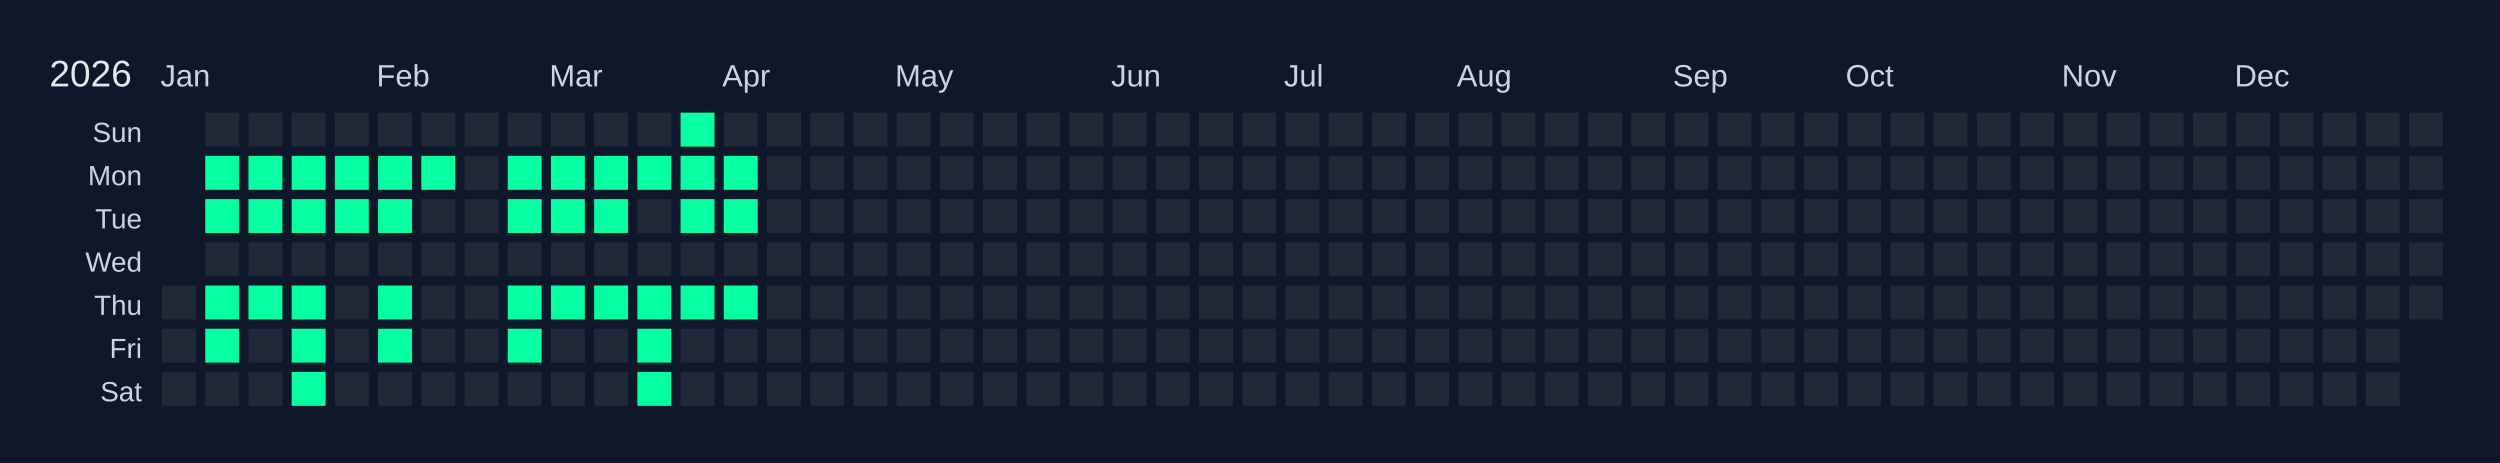
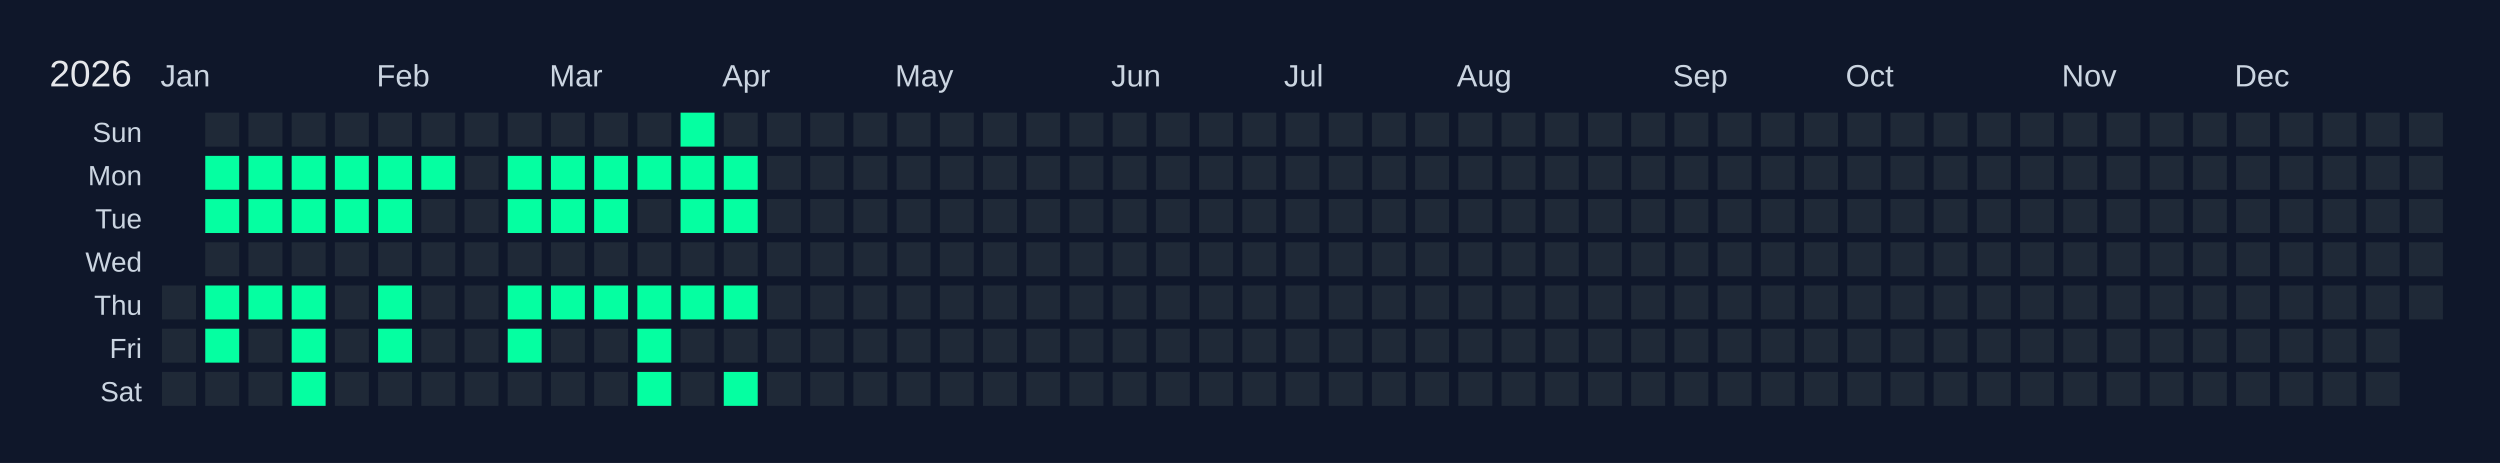
<svg xmlns="http://www.w3.org/2000/svg" width="810" height="150" viewBox="0 0 810 150">
  <rect width="810" height="150" fill="#0f172a" />
  <text x="16" y="28" font-size="12" fill="#e5e7eb" font-family="Arial, sans-serif">2026</text>
  <text x="52" y="28" font-size="10" fill="#cbd5e1" font-family="Arial, sans-serif">Jan</text>
  <text x="122" y="28" font-size="10" fill="#cbd5e1" font-family="Arial, sans-serif">Feb</text>
  <text x="178" y="28" font-size="10" fill="#cbd5e1" font-family="Arial, sans-serif">Mar</text>
  <text x="234" y="28" font-size="10" fill="#cbd5e1" font-family="Arial, sans-serif">Apr</text>
  <text x="290" y="28" font-size="10" fill="#cbd5e1" font-family="Arial, sans-serif">May</text>
  <text x="360" y="28" font-size="10" fill="#cbd5e1" font-family="Arial, sans-serif">Jun</text>
  <text x="416" y="28" font-size="10" fill="#cbd5e1" font-family="Arial, sans-serif">Jul</text>
  <text x="472" y="28" font-size="10" fill="#cbd5e1" font-family="Arial, sans-serif">Aug</text>
  <text x="542" y="28" font-size="10" fill="#cbd5e1" font-family="Arial, sans-serif">Sep</text>
  <text x="598" y="28" font-size="10" fill="#cbd5e1" font-family="Arial, sans-serif">Oct</text>
  <text x="668" y="28" font-size="10" fill="#cbd5e1" font-family="Arial, sans-serif">Nov</text>
  <text x="724" y="28" font-size="10" fill="#cbd5e1" font-family="Arial, sans-serif">Dec</text>
  <text x="46" y="46" font-size="9" fill="#cbd5e1" font-family="Arial, sans-serif" text-anchor="end">Sun</text>
  <text x="46" y="60" font-size="9" fill="#cbd5e1" font-family="Arial, sans-serif" text-anchor="end">Mon</text>
  <text x="46" y="74" font-size="9" fill="#cbd5e1" font-family="Arial, sans-serif" text-anchor="end">Tue</text>
  <text x="46" y="88" font-size="9" fill="#cbd5e1" font-family="Arial, sans-serif" text-anchor="end">Wed</text>
  <text x="46" y="102" font-size="9" fill="#cbd5e1" font-family="Arial, sans-serif" text-anchor="end">Thu</text>
  <text x="46" y="116" font-size="9" fill="#cbd5e1" font-family="Arial, sans-serif" text-anchor="end">Fri</text>
  <text x="46" y="130" font-size="9" fill="#cbd5e1" font-family="Arial, sans-serif" text-anchor="end">Sat</text>
  <g transform="translate(52,36)">
    <rect x="0" y="0" width="12" height="12" fill="#0f172a" stroke="#0f172a" stroke-width="1" />
    <rect x="0" y="14" width="12" height="12" fill="#0f172a" stroke="#0f172a" stroke-width="1" />
    <rect x="0" y="28" width="12" height="12" fill="#0f172a" stroke="#0f172a" stroke-width="1" />
    <rect x="0" y="42" width="12" height="12" fill="#0f172a" stroke="#0f172a" stroke-width="1" />
    <rect x="0" y="56" width="12" height="12" fill="#1f2937" stroke="#0f172a" stroke-width="1" data-date="2026-01-01" />
    <rect x="0" y="70" width="12" height="12" fill="#1f2937" stroke="#0f172a" stroke-width="1" data-date="2026-01-02" />
    <rect x="0" y="84" width="12" height="12" fill="#1f2937" stroke="#0f172a" stroke-width="1" data-date="2026-01-03" />
    <rect x="14" y="0" width="12" height="12" fill="#1f2937" stroke="#0f172a" stroke-width="1" data-date="2026-01-04" />
    <rect x="14" y="14" width="12" height="12" fill="#05ffa1" stroke="#0f172a" stroke-width="1" data-date="2026-01-05" />
    <rect x="14" y="28" width="12" height="12" fill="#05ffa1" stroke="#0f172a" stroke-width="1" data-date="2026-01-06" />
    <rect x="14" y="42" width="12" height="12" fill="#1f2937" stroke="#0f172a" stroke-width="1" data-date="2026-01-07" />
    <rect x="14" y="56" width="12" height="12" fill="#05ffa1" stroke="#0f172a" stroke-width="1" data-date="2026-01-08" />
    <rect x="14" y="70" width="12" height="12" fill="#05ffa1" stroke="#0f172a" stroke-width="1" data-date="2026-01-09" />
    <rect x="14" y="84" width="12" height="12" fill="#1f2937" stroke="#0f172a" stroke-width="1" data-date="2026-01-10" />
    <rect x="28" y="0" width="12" height="12" fill="#1f2937" stroke="#0f172a" stroke-width="1" data-date="2026-01-11" />
    <rect x="28" y="14" width="12" height="12" fill="#05ffa1" stroke="#0f172a" stroke-width="1" data-date="2026-01-12" />
    <rect x="28" y="28" width="12" height="12" fill="#05ffa1" stroke="#0f172a" stroke-width="1" data-date="2026-01-13" />
    <rect x="28" y="42" width="12" height="12" fill="#1f2937" stroke="#0f172a" stroke-width="1" data-date="2026-01-14" />
    <rect x="28" y="56" width="12" height="12" fill="#05ffa1" stroke="#0f172a" stroke-width="1" data-date="2026-01-15" />
    <rect x="28" y="70" width="12" height="12" fill="#1f2937" stroke="#0f172a" stroke-width="1" data-date="2026-01-16" />
    <rect x="28" y="84" width="12" height="12" fill="#1f2937" stroke="#0f172a" stroke-width="1" data-date="2026-01-17" />
    <rect x="42" y="0" width="12" height="12" fill="#1f2937" stroke="#0f172a" stroke-width="1" data-date="2026-01-18" />
    <rect x="42" y="14" width="12" height="12" fill="#05ffa1" stroke="#0f172a" stroke-width="1" data-date="2026-01-19" />
    <rect x="42" y="28" width="12" height="12" fill="#05ffa1" stroke="#0f172a" stroke-width="1" data-date="2026-01-20" />
    <rect x="42" y="42" width="12" height="12" fill="#1f2937" stroke="#0f172a" stroke-width="1" data-date="2026-01-21" />
    <rect x="42" y="56" width="12" height="12" fill="#05ffa1" stroke="#0f172a" stroke-width="1" data-date="2026-01-22" />
    <rect x="42" y="70" width="12" height="12" fill="#05ffa1" stroke="#0f172a" stroke-width="1" data-date="2026-01-23" />
    <rect x="42" y="84" width="12" height="12" fill="#05ffa1" stroke="#0f172a" stroke-width="1" data-date="2026-01-24" />
    <rect x="56" y="0" width="12" height="12" fill="#1f2937" stroke="#0f172a" stroke-width="1" data-date="2026-01-25" />
    <rect x="56" y="14" width="12" height="12" fill="#05ffa1" stroke="#0f172a" stroke-width="1" data-date="2026-01-26" />
    <rect x="56" y="28" width="12" height="12" fill="#05ffa1" stroke="#0f172a" stroke-width="1" data-date="2026-01-27" />
    <rect x="56" y="42" width="12" height="12" fill="#1f2937" stroke="#0f172a" stroke-width="1" data-date="2026-01-28" />
    <rect x="56" y="56" width="12" height="12" fill="#1f2937" stroke="#0f172a" stroke-width="1" data-date="2026-01-29" />
    <rect x="56" y="70" width="12" height="12" fill="#1f2937" stroke="#0f172a" stroke-width="1" data-date="2026-01-30" />
    <rect x="56" y="84" width="12" height="12" fill="#1f2937" stroke="#0f172a" stroke-width="1" data-date="2026-01-31" />
    <rect x="70" y="0" width="12" height="12" fill="#1f2937" stroke="#0f172a" stroke-width="1" data-date="2026-02-01" />
    <rect x="70" y="14" width="12" height="12" fill="#05ffa1" stroke="#0f172a" stroke-width="1" data-date="2026-02-02" />
    <rect x="70" y="28" width="12" height="12" fill="#05ffa1" stroke="#0f172a" stroke-width="1" data-date="2026-02-03" />
    <rect x="70" y="42" width="12" height="12" fill="#1f2937" stroke="#0f172a" stroke-width="1" data-date="2026-02-04" />
    <rect x="70" y="56" width="12" height="12" fill="#05ffa1" stroke="#0f172a" stroke-width="1" data-date="2026-02-05" />
    <rect x="70" y="70" width="12" height="12" fill="#05ffa1" stroke="#0f172a" stroke-width="1" data-date="2026-02-06" />
    <rect x="70" y="84" width="12" height="12" fill="#1f2937" stroke="#0f172a" stroke-width="1" data-date="2026-02-07" />
    <rect x="84" y="0" width="12" height="12" fill="#1f2937" stroke="#0f172a" stroke-width="1" data-date="2026-02-08" />
    <rect x="84" y="14" width="12" height="12" fill="#05ffa1" stroke="#0f172a" stroke-width="1" data-date="2026-02-09" />
    <rect x="84" y="28" width="12" height="12" fill="#1f2937" stroke="#0f172a" stroke-width="1" data-date="2026-02-10" />
    <rect x="84" y="42" width="12" height="12" fill="#1f2937" stroke="#0f172a" stroke-width="1" data-date="2026-02-11" />
    <rect x="84" y="56" width="12" height="12" fill="#1f2937" stroke="#0f172a" stroke-width="1" data-date="2026-02-12" />
    <rect x="84" y="70" width="12" height="12" fill="#1f2937" stroke="#0f172a" stroke-width="1" data-date="2026-02-13" />
    <rect x="84" y="84" width="12" height="12" fill="#1f2937" stroke="#0f172a" stroke-width="1" data-date="2026-02-14" />
    <rect x="98" y="0" width="12" height="12" fill="#1f2937" stroke="#0f172a" stroke-width="1" data-date="2026-02-15" />
    <rect x="98" y="14" width="12" height="12" fill="#1f2937" stroke="#0f172a" stroke-width="1" data-date="2026-02-16" />
    <rect x="98" y="28" width="12" height="12" fill="#1f2937" stroke="#0f172a" stroke-width="1" data-date="2026-02-17" />
    <rect x="98" y="42" width="12" height="12" fill="#1f2937" stroke="#0f172a" stroke-width="1" data-date="2026-02-18" />
    <rect x="98" y="56" width="12" height="12" fill="#1f2937" stroke="#0f172a" stroke-width="1" data-date="2026-02-19" />
    <rect x="98" y="70" width="12" height="12" fill="#1f2937" stroke="#0f172a" stroke-width="1" data-date="2026-02-20" />
    <rect x="98" y="84" width="12" height="12" fill="#1f2937" stroke="#0f172a" stroke-width="1" data-date="2026-02-21" />
    <rect x="112" y="0" width="12" height="12" fill="#1f2937" stroke="#0f172a" stroke-width="1" data-date="2026-02-22" />
    <rect x="112" y="14" width="12" height="12" fill="#05ffa1" stroke="#0f172a" stroke-width="1" data-date="2026-02-23" />
    <rect x="112" y="28" width="12" height="12" fill="#05ffa1" stroke="#0f172a" stroke-width="1" data-date="2026-02-24" />
    <rect x="112" y="42" width="12" height="12" fill="#1f2937" stroke="#0f172a" stroke-width="1" data-date="2026-02-25" />
    <rect x="112" y="56" width="12" height="12" fill="#05ffa1" stroke="#0f172a" stroke-width="1" data-date="2026-02-26" />
    <rect x="112" y="70" width="12" height="12" fill="#05ffa1" stroke="#0f172a" stroke-width="1" data-date="2026-02-27" />
    <rect x="112" y="84" width="12" height="12" fill="#1f2937" stroke="#0f172a" stroke-width="1" data-date="2026-02-28" />
    <rect x="126" y="0" width="12" height="12" fill="#1f2937" stroke="#0f172a" stroke-width="1" data-date="2026-03-01" />
    <rect x="126" y="14" width="12" height="12" fill="#05ffa1" stroke="#0f172a" stroke-width="1" data-date="2026-03-02" />
    <rect x="126" y="28" width="12" height="12" fill="#05ffa1" stroke="#0f172a" stroke-width="1" data-date="2026-03-03" />
    <rect x="126" y="42" width="12" height="12" fill="#1f2937" stroke="#0f172a" stroke-width="1" data-date="2026-03-04" />
    <rect x="126" y="56" width="12" height="12" fill="#05ffa1" stroke="#0f172a" stroke-width="1" data-date="2026-03-05" />
    <rect x="126" y="70" width="12" height="12" fill="#1f2937" stroke="#0f172a" stroke-width="1" data-date="2026-03-06" />
    <rect x="126" y="84" width="12" height="12" fill="#1f2937" stroke="#0f172a" stroke-width="1" data-date="2026-03-07" />
    <rect x="140" y="0" width="12" height="12" fill="#1f2937" stroke="#0f172a" stroke-width="1" data-date="2026-03-08" />
    <rect x="140" y="14" width="12" height="12" fill="#05ffa1" stroke="#0f172a" stroke-width="1" data-date="2026-03-09" />
    <rect x="140" y="28" width="12" height="12" fill="#05ffa1" stroke="#0f172a" stroke-width="1" data-date="2026-03-10" />
    <rect x="140" y="42" width="12" height="12" fill="#1f2937" stroke="#0f172a" stroke-width="1" data-date="2026-03-11" />
    <rect x="140" y="56" width="12" height="12" fill="#05ffa1" stroke="#0f172a" stroke-width="1" data-date="2026-03-12" />
    <rect x="140" y="70" width="12" height="12" fill="#1f2937" stroke="#0f172a" stroke-width="1" data-date="2026-03-13" />
    <rect x="140" y="84" width="12" height="12" fill="#1f2937" stroke="#0f172a" stroke-width="1" data-date="2026-03-14" />
    <rect x="154" y="0" width="12" height="12" fill="#1f2937" stroke="#0f172a" stroke-width="1" data-date="2026-03-15" />
    <rect x="154" y="14" width="12" height="12" fill="#05ffa1" stroke="#0f172a" stroke-width="1" data-date="2026-03-16" />
    <rect x="154" y="28" width="12" height="12" fill="#1f2937" stroke="#0f172a" stroke-width="1" data-date="2026-03-17" />
    <rect x="154" y="42" width="12" height="12" fill="#1f2937" stroke="#0f172a" stroke-width="1" data-date="2026-03-18" />
    <rect x="154" y="56" width="12" height="12" fill="#05ffa1" stroke="#0f172a" stroke-width="1" data-date="2026-03-19" />
    <rect x="154" y="70" width="12" height="12" fill="#05ffa1" stroke="#0f172a" stroke-width="1" data-date="2026-03-20" />
    <rect x="154" y="84" width="12" height="12" fill="#05ffa1" stroke="#0f172a" stroke-width="1" data-date="2026-03-21" />
    <rect x="168" y="0" width="12" height="12" fill="#05ffa1" stroke="#0f172a" stroke-width="1" data-date="2026-03-22" />
    <rect x="168" y="14" width="12" height="12" fill="#05ffa1" stroke="#0f172a" stroke-width="1" data-date="2026-03-23" />
    <rect x="168" y="28" width="12" height="12" fill="#05ffa1" stroke="#0f172a" stroke-width="1" data-date="2026-03-24" />
    <rect x="168" y="42" width="12" height="12" fill="#1f2937" stroke="#0f172a" stroke-width="1" data-date="2026-03-25" />
    <rect x="168" y="56" width="12" height="12" fill="#05ffa1" stroke="#0f172a" stroke-width="1" data-date="2026-03-26" />
    <rect x="168" y="70" width="12" height="12" fill="#1f2937" stroke="#0f172a" stroke-width="1" data-date="2026-03-27" />
    <rect x="168" y="84" width="12" height="12" fill="#1f2937" stroke="#0f172a" stroke-width="1" data-date="2026-03-28" />
    <rect x="182" y="0" width="12" height="12" fill="#1f2937" stroke="#0f172a" stroke-width="1" data-date="2026-03-29" />
    <rect x="182" y="14" width="12" height="12" fill="#05ffa1" stroke="#0f172a" stroke-width="1" data-date="2026-03-30" />
    <rect x="182" y="28" width="12" height="12" fill="#05ffa1" stroke="#0f172a" stroke-width="1" data-date="2026-03-31" />
    <rect x="182" y="42" width="12" height="12" fill="#1f2937" stroke="#0f172a" stroke-width="1" data-date="2026-04-01" />
    <rect x="182" y="56" width="12" height="12" fill="#05ffa1" stroke="#0f172a" stroke-width="1" data-date="2026-04-02" />
    <rect x="182" y="70" width="12" height="12" fill="#1f2937" stroke="#0f172a" stroke-width="1" data-date="2026-04-03" />
-     <rect x="182" y="84" width="12" height="12" fill="#1f2937" stroke="#0f172a" stroke-width="1" data-date="2026-04-04" />
+     <rect x="182" y="84" width="12" height="12" fill="#05ffa1" stroke="#0f172a" stroke-width="1" data-date="2026-04-04" />
    <rect x="196" y="0" width="12" height="12" fill="#1f2937" stroke="#0f172a" stroke-width="1" data-date="2026-04-05" />
    <rect x="196" y="14" width="12" height="12" fill="#1f2937" stroke="#0f172a" stroke-width="1" data-date="2026-04-06" />
    <rect x="196" y="28" width="12" height="12" fill="#1f2937" stroke="#0f172a" stroke-width="1" data-date="2026-04-07" />
    <rect x="196" y="42" width="12" height="12" fill="#1f2937" stroke="#0f172a" stroke-width="1" data-date="2026-04-08" />
    <rect x="196" y="56" width="12" height="12" fill="#1f2937" stroke="#0f172a" stroke-width="1" data-date="2026-04-09" />
    <rect x="196" y="70" width="12" height="12" fill="#1f2937" stroke="#0f172a" stroke-width="1" data-date="2026-04-10" />
    <rect x="196" y="84" width="12" height="12" fill="#1f2937" stroke="#0f172a" stroke-width="1" data-date="2026-04-11" />
    <rect x="210" y="0" width="12" height="12" fill="#1f2937" stroke="#0f172a" stroke-width="1" data-date="2026-04-12" />
    <rect x="210" y="14" width="12" height="12" fill="#1f2937" stroke="#0f172a" stroke-width="1" data-date="2026-04-13" />
    <rect x="210" y="28" width="12" height="12" fill="#1f2937" stroke="#0f172a" stroke-width="1" data-date="2026-04-14" />
    <rect x="210" y="42" width="12" height="12" fill="#1f2937" stroke="#0f172a" stroke-width="1" data-date="2026-04-15" />
    <rect x="210" y="56" width="12" height="12" fill="#1f2937" stroke="#0f172a" stroke-width="1" data-date="2026-04-16" />
    <rect x="210" y="70" width="12" height="12" fill="#1f2937" stroke="#0f172a" stroke-width="1" data-date="2026-04-17" />
    <rect x="210" y="84" width="12" height="12" fill="#1f2937" stroke="#0f172a" stroke-width="1" data-date="2026-04-18" />
    <rect x="224" y="0" width="12" height="12" fill="#1f2937" stroke="#0f172a" stroke-width="1" data-date="2026-04-19" />
    <rect x="224" y="14" width="12" height="12" fill="#1f2937" stroke="#0f172a" stroke-width="1" data-date="2026-04-20" />
    <rect x="224" y="28" width="12" height="12" fill="#1f2937" stroke="#0f172a" stroke-width="1" data-date="2026-04-21" />
    <rect x="224" y="42" width="12" height="12" fill="#1f2937" stroke="#0f172a" stroke-width="1" data-date="2026-04-22" />
    <rect x="224" y="56" width="12" height="12" fill="#1f2937" stroke="#0f172a" stroke-width="1" data-date="2026-04-23" />
    <rect x="224" y="70" width="12" height="12" fill="#1f2937" stroke="#0f172a" stroke-width="1" data-date="2026-04-24" />
    <rect x="224" y="84" width="12" height="12" fill="#1f2937" stroke="#0f172a" stroke-width="1" data-date="2026-04-25" />
    <rect x="238" y="0" width="12" height="12" fill="#1f2937" stroke="#0f172a" stroke-width="1" data-date="2026-04-26" />
    <rect x="238" y="14" width="12" height="12" fill="#1f2937" stroke="#0f172a" stroke-width="1" data-date="2026-04-27" />
    <rect x="238" y="28" width="12" height="12" fill="#1f2937" stroke="#0f172a" stroke-width="1" data-date="2026-04-28" />
    <rect x="238" y="42" width="12" height="12" fill="#1f2937" stroke="#0f172a" stroke-width="1" data-date="2026-04-29" />
    <rect x="238" y="56" width="12" height="12" fill="#1f2937" stroke="#0f172a" stroke-width="1" data-date="2026-04-30" />
    <rect x="238" y="70" width="12" height="12" fill="#1f2937" stroke="#0f172a" stroke-width="1" data-date="2026-05-01" />
    <rect x="238" y="84" width="12" height="12" fill="#1f2937" stroke="#0f172a" stroke-width="1" data-date="2026-05-02" />
    <rect x="252" y="0" width="12" height="12" fill="#1f2937" stroke="#0f172a" stroke-width="1" data-date="2026-05-03" />
    <rect x="252" y="14" width="12" height="12" fill="#1f2937" stroke="#0f172a" stroke-width="1" data-date="2026-05-04" />
    <rect x="252" y="28" width="12" height="12" fill="#1f2937" stroke="#0f172a" stroke-width="1" data-date="2026-05-05" />
    <rect x="252" y="42" width="12" height="12" fill="#1f2937" stroke="#0f172a" stroke-width="1" data-date="2026-05-06" />
    <rect x="252" y="56" width="12" height="12" fill="#1f2937" stroke="#0f172a" stroke-width="1" data-date="2026-05-07" />
    <rect x="252" y="70" width="12" height="12" fill="#1f2937" stroke="#0f172a" stroke-width="1" data-date="2026-05-08" />
    <rect x="252" y="84" width="12" height="12" fill="#1f2937" stroke="#0f172a" stroke-width="1" data-date="2026-05-09" />
    <rect x="266" y="0" width="12" height="12" fill="#1f2937" stroke="#0f172a" stroke-width="1" data-date="2026-05-10" />
    <rect x="266" y="14" width="12" height="12" fill="#1f2937" stroke="#0f172a" stroke-width="1" data-date="2026-05-11" />
    <rect x="266" y="28" width="12" height="12" fill="#1f2937" stroke="#0f172a" stroke-width="1" data-date="2026-05-12" />
    <rect x="266" y="42" width="12" height="12" fill="#1f2937" stroke="#0f172a" stroke-width="1" data-date="2026-05-13" />
    <rect x="266" y="56" width="12" height="12" fill="#1f2937" stroke="#0f172a" stroke-width="1" data-date="2026-05-14" />
    <rect x="266" y="70" width="12" height="12" fill="#1f2937" stroke="#0f172a" stroke-width="1" data-date="2026-05-15" />
    <rect x="266" y="84" width="12" height="12" fill="#1f2937" stroke="#0f172a" stroke-width="1" data-date="2026-05-16" />
    <rect x="280" y="0" width="12" height="12" fill="#1f2937" stroke="#0f172a" stroke-width="1" data-date="2026-05-17" />
    <rect x="280" y="14" width="12" height="12" fill="#1f2937" stroke="#0f172a" stroke-width="1" data-date="2026-05-18" />
    <rect x="280" y="28" width="12" height="12" fill="#1f2937" stroke="#0f172a" stroke-width="1" data-date="2026-05-19" />
    <rect x="280" y="42" width="12" height="12" fill="#1f2937" stroke="#0f172a" stroke-width="1" data-date="2026-05-20" />
    <rect x="280" y="56" width="12" height="12" fill="#1f2937" stroke="#0f172a" stroke-width="1" data-date="2026-05-21" />
    <rect x="280" y="70" width="12" height="12" fill="#1f2937" stroke="#0f172a" stroke-width="1" data-date="2026-05-22" />
    <rect x="280" y="84" width="12" height="12" fill="#1f2937" stroke="#0f172a" stroke-width="1" data-date="2026-05-23" />
    <rect x="294" y="0" width="12" height="12" fill="#1f2937" stroke="#0f172a" stroke-width="1" data-date="2026-05-24" />
    <rect x="294" y="14" width="12" height="12" fill="#1f2937" stroke="#0f172a" stroke-width="1" data-date="2026-05-25" />
    <rect x="294" y="28" width="12" height="12" fill="#1f2937" stroke="#0f172a" stroke-width="1" data-date="2026-05-26" />
    <rect x="294" y="42" width="12" height="12" fill="#1f2937" stroke="#0f172a" stroke-width="1" data-date="2026-05-27" />
    <rect x="294" y="56" width="12" height="12" fill="#1f2937" stroke="#0f172a" stroke-width="1" data-date="2026-05-28" />
    <rect x="294" y="70" width="12" height="12" fill="#1f2937" stroke="#0f172a" stroke-width="1" data-date="2026-05-29" />
    <rect x="294" y="84" width="12" height="12" fill="#1f2937" stroke="#0f172a" stroke-width="1" data-date="2026-05-30" />
    <rect x="308" y="0" width="12" height="12" fill="#1f2937" stroke="#0f172a" stroke-width="1" data-date="2026-05-31" />
    <rect x="308" y="14" width="12" height="12" fill="#1f2937" stroke="#0f172a" stroke-width="1" data-date="2026-06-01" />
    <rect x="308" y="28" width="12" height="12" fill="#1f2937" stroke="#0f172a" stroke-width="1" data-date="2026-06-02" />
    <rect x="308" y="42" width="12" height="12" fill="#1f2937" stroke="#0f172a" stroke-width="1" data-date="2026-06-03" />
    <rect x="308" y="56" width="12" height="12" fill="#1f2937" stroke="#0f172a" stroke-width="1" data-date="2026-06-04" />
    <rect x="308" y="70" width="12" height="12" fill="#1f2937" stroke="#0f172a" stroke-width="1" data-date="2026-06-05" />
    <rect x="308" y="84" width="12" height="12" fill="#1f2937" stroke="#0f172a" stroke-width="1" data-date="2026-06-06" />
    <rect x="322" y="0" width="12" height="12" fill="#1f2937" stroke="#0f172a" stroke-width="1" data-date="2026-06-07" />
    <rect x="322" y="14" width="12" height="12" fill="#1f2937" stroke="#0f172a" stroke-width="1" data-date="2026-06-08" />
    <rect x="322" y="28" width="12" height="12" fill="#1f2937" stroke="#0f172a" stroke-width="1" data-date="2026-06-09" />
    <rect x="322" y="42" width="12" height="12" fill="#1f2937" stroke="#0f172a" stroke-width="1" data-date="2026-06-10" />
    <rect x="322" y="56" width="12" height="12" fill="#1f2937" stroke="#0f172a" stroke-width="1" data-date="2026-06-11" />
    <rect x="322" y="70" width="12" height="12" fill="#1f2937" stroke="#0f172a" stroke-width="1" data-date="2026-06-12" />
    <rect x="322" y="84" width="12" height="12" fill="#1f2937" stroke="#0f172a" stroke-width="1" data-date="2026-06-13" />
    <rect x="336" y="0" width="12" height="12" fill="#1f2937" stroke="#0f172a" stroke-width="1" data-date="2026-06-14" />
    <rect x="336" y="14" width="12" height="12" fill="#1f2937" stroke="#0f172a" stroke-width="1" data-date="2026-06-15" />
    <rect x="336" y="28" width="12" height="12" fill="#1f2937" stroke="#0f172a" stroke-width="1" data-date="2026-06-16" />
    <rect x="336" y="42" width="12" height="12" fill="#1f2937" stroke="#0f172a" stroke-width="1" data-date="2026-06-17" />
    <rect x="336" y="56" width="12" height="12" fill="#1f2937" stroke="#0f172a" stroke-width="1" data-date="2026-06-18" />
    <rect x="336" y="70" width="12" height="12" fill="#1f2937" stroke="#0f172a" stroke-width="1" data-date="2026-06-19" />
    <rect x="336" y="84" width="12" height="12" fill="#1f2937" stroke="#0f172a" stroke-width="1" data-date="2026-06-20" />
    <rect x="350" y="0" width="12" height="12" fill="#1f2937" stroke="#0f172a" stroke-width="1" data-date="2026-06-21" />
    <rect x="350" y="14" width="12" height="12" fill="#1f2937" stroke="#0f172a" stroke-width="1" data-date="2026-06-22" />
    <rect x="350" y="28" width="12" height="12" fill="#1f2937" stroke="#0f172a" stroke-width="1" data-date="2026-06-23" />
    <rect x="350" y="42" width="12" height="12" fill="#1f2937" stroke="#0f172a" stroke-width="1" data-date="2026-06-24" />
    <rect x="350" y="56" width="12" height="12" fill="#1f2937" stroke="#0f172a" stroke-width="1" data-date="2026-06-25" />
    <rect x="350" y="70" width="12" height="12" fill="#1f2937" stroke="#0f172a" stroke-width="1" data-date="2026-06-26" />
    <rect x="350" y="84" width="12" height="12" fill="#1f2937" stroke="#0f172a" stroke-width="1" data-date="2026-06-27" />
    <rect x="364" y="0" width="12" height="12" fill="#1f2937" stroke="#0f172a" stroke-width="1" data-date="2026-06-28" />
    <rect x="364" y="14" width="12" height="12" fill="#1f2937" stroke="#0f172a" stroke-width="1" data-date="2026-06-29" />
    <rect x="364" y="28" width="12" height="12" fill="#1f2937" stroke="#0f172a" stroke-width="1" data-date="2026-06-30" />
    <rect x="364" y="42" width="12" height="12" fill="#1f2937" stroke="#0f172a" stroke-width="1" data-date="2026-07-01" />
    <rect x="364" y="56" width="12" height="12" fill="#1f2937" stroke="#0f172a" stroke-width="1" data-date="2026-07-02" />
    <rect x="364" y="70" width="12" height="12" fill="#1f2937" stroke="#0f172a" stroke-width="1" data-date="2026-07-03" />
    <rect x="364" y="84" width="12" height="12" fill="#1f2937" stroke="#0f172a" stroke-width="1" data-date="2026-07-04" />
    <rect x="378" y="0" width="12" height="12" fill="#1f2937" stroke="#0f172a" stroke-width="1" data-date="2026-07-05" />
    <rect x="378" y="14" width="12" height="12" fill="#1f2937" stroke="#0f172a" stroke-width="1" data-date="2026-07-06" />
    <rect x="378" y="28" width="12" height="12" fill="#1f2937" stroke="#0f172a" stroke-width="1" data-date="2026-07-07" />
    <rect x="378" y="42" width="12" height="12" fill="#1f2937" stroke="#0f172a" stroke-width="1" data-date="2026-07-08" />
    <rect x="378" y="56" width="12" height="12" fill="#1f2937" stroke="#0f172a" stroke-width="1" data-date="2026-07-09" />
    <rect x="378" y="70" width="12" height="12" fill="#1f2937" stroke="#0f172a" stroke-width="1" data-date="2026-07-10" />
    <rect x="378" y="84" width="12" height="12" fill="#1f2937" stroke="#0f172a" stroke-width="1" data-date="2026-07-11" />
    <rect x="392" y="0" width="12" height="12" fill="#1f2937" stroke="#0f172a" stroke-width="1" data-date="2026-07-12" />
    <rect x="392" y="14" width="12" height="12" fill="#1f2937" stroke="#0f172a" stroke-width="1" data-date="2026-07-13" />
    <rect x="392" y="28" width="12" height="12" fill="#1f2937" stroke="#0f172a" stroke-width="1" data-date="2026-07-14" />
    <rect x="392" y="42" width="12" height="12" fill="#1f2937" stroke="#0f172a" stroke-width="1" data-date="2026-07-15" />
    <rect x="392" y="56" width="12" height="12" fill="#1f2937" stroke="#0f172a" stroke-width="1" data-date="2026-07-16" />
    <rect x="392" y="70" width="12" height="12" fill="#1f2937" stroke="#0f172a" stroke-width="1" data-date="2026-07-17" />
    <rect x="392" y="84" width="12" height="12" fill="#1f2937" stroke="#0f172a" stroke-width="1" data-date="2026-07-18" />
    <rect x="406" y="0" width="12" height="12" fill="#1f2937" stroke="#0f172a" stroke-width="1" data-date="2026-07-19" />
    <rect x="406" y="14" width="12" height="12" fill="#1f2937" stroke="#0f172a" stroke-width="1" data-date="2026-07-20" />
    <rect x="406" y="28" width="12" height="12" fill="#1f2937" stroke="#0f172a" stroke-width="1" data-date="2026-07-21" />
    <rect x="406" y="42" width="12" height="12" fill="#1f2937" stroke="#0f172a" stroke-width="1" data-date="2026-07-22" />
    <rect x="406" y="56" width="12" height="12" fill="#1f2937" stroke="#0f172a" stroke-width="1" data-date="2026-07-23" />
    <rect x="406" y="70" width="12" height="12" fill="#1f2937" stroke="#0f172a" stroke-width="1" data-date="2026-07-24" />
    <rect x="406" y="84" width="12" height="12" fill="#1f2937" stroke="#0f172a" stroke-width="1" data-date="2026-07-25" />
    <rect x="420" y="0" width="12" height="12" fill="#1f2937" stroke="#0f172a" stroke-width="1" data-date="2026-07-26" />
    <rect x="420" y="14" width="12" height="12" fill="#1f2937" stroke="#0f172a" stroke-width="1" data-date="2026-07-27" />
    <rect x="420" y="28" width="12" height="12" fill="#1f2937" stroke="#0f172a" stroke-width="1" data-date="2026-07-28" />
    <rect x="420" y="42" width="12" height="12" fill="#1f2937" stroke="#0f172a" stroke-width="1" data-date="2026-07-29" />
    <rect x="420" y="56" width="12" height="12" fill="#1f2937" stroke="#0f172a" stroke-width="1" data-date="2026-07-30" />
    <rect x="420" y="70" width="12" height="12" fill="#1f2937" stroke="#0f172a" stroke-width="1" data-date="2026-07-31" />
    <rect x="420" y="84" width="12" height="12" fill="#1f2937" stroke="#0f172a" stroke-width="1" data-date="2026-08-01" />
    <rect x="434" y="0" width="12" height="12" fill="#1f2937" stroke="#0f172a" stroke-width="1" data-date="2026-08-02" />
    <rect x="434" y="14" width="12" height="12" fill="#1f2937" stroke="#0f172a" stroke-width="1" data-date="2026-08-03" />
    <rect x="434" y="28" width="12" height="12" fill="#1f2937" stroke="#0f172a" stroke-width="1" data-date="2026-08-04" />
    <rect x="434" y="42" width="12" height="12" fill="#1f2937" stroke="#0f172a" stroke-width="1" data-date="2026-08-05" />
    <rect x="434" y="56" width="12" height="12" fill="#1f2937" stroke="#0f172a" stroke-width="1" data-date="2026-08-06" />
    <rect x="434" y="70" width="12" height="12" fill="#1f2937" stroke="#0f172a" stroke-width="1" data-date="2026-08-07" />
    <rect x="434" y="84" width="12" height="12" fill="#1f2937" stroke="#0f172a" stroke-width="1" data-date="2026-08-08" />
    <rect x="448" y="0" width="12" height="12" fill="#1f2937" stroke="#0f172a" stroke-width="1" data-date="2026-08-09" />
    <rect x="448" y="14" width="12" height="12" fill="#1f2937" stroke="#0f172a" stroke-width="1" data-date="2026-08-10" />
    <rect x="448" y="28" width="12" height="12" fill="#1f2937" stroke="#0f172a" stroke-width="1" data-date="2026-08-11" />
    <rect x="448" y="42" width="12" height="12" fill="#1f2937" stroke="#0f172a" stroke-width="1" data-date="2026-08-12" />
    <rect x="448" y="56" width="12" height="12" fill="#1f2937" stroke="#0f172a" stroke-width="1" data-date="2026-08-13" />
    <rect x="448" y="70" width="12" height="12" fill="#1f2937" stroke="#0f172a" stroke-width="1" data-date="2026-08-14" />
    <rect x="448" y="84" width="12" height="12" fill="#1f2937" stroke="#0f172a" stroke-width="1" data-date="2026-08-15" />
    <rect x="462" y="0" width="12" height="12" fill="#1f2937" stroke="#0f172a" stroke-width="1" data-date="2026-08-16" />
    <rect x="462" y="14" width="12" height="12" fill="#1f2937" stroke="#0f172a" stroke-width="1" data-date="2026-08-17" />
    <rect x="462" y="28" width="12" height="12" fill="#1f2937" stroke="#0f172a" stroke-width="1" data-date="2026-08-18" />
    <rect x="462" y="42" width="12" height="12" fill="#1f2937" stroke="#0f172a" stroke-width="1" data-date="2026-08-19" />
    <rect x="462" y="56" width="12" height="12" fill="#1f2937" stroke="#0f172a" stroke-width="1" data-date="2026-08-20" />
    <rect x="462" y="70" width="12" height="12" fill="#1f2937" stroke="#0f172a" stroke-width="1" data-date="2026-08-21" />
    <rect x="462" y="84" width="12" height="12" fill="#1f2937" stroke="#0f172a" stroke-width="1" data-date="2026-08-22" />
    <rect x="476" y="0" width="12" height="12" fill="#1f2937" stroke="#0f172a" stroke-width="1" data-date="2026-08-23" />
    <rect x="476" y="14" width="12" height="12" fill="#1f2937" stroke="#0f172a" stroke-width="1" data-date="2026-08-24" />
    <rect x="476" y="28" width="12" height="12" fill="#1f2937" stroke="#0f172a" stroke-width="1" data-date="2026-08-25" />
    <rect x="476" y="42" width="12" height="12" fill="#1f2937" stroke="#0f172a" stroke-width="1" data-date="2026-08-26" />
    <rect x="476" y="56" width="12" height="12" fill="#1f2937" stroke="#0f172a" stroke-width="1" data-date="2026-08-27" />
    <rect x="476" y="70" width="12" height="12" fill="#1f2937" stroke="#0f172a" stroke-width="1" data-date="2026-08-28" />
    <rect x="476" y="84" width="12" height="12" fill="#1f2937" stroke="#0f172a" stroke-width="1" data-date="2026-08-29" />
    <rect x="490" y="0" width="12" height="12" fill="#1f2937" stroke="#0f172a" stroke-width="1" data-date="2026-08-30" />
    <rect x="490" y="14" width="12" height="12" fill="#1f2937" stroke="#0f172a" stroke-width="1" data-date="2026-08-31" />
    <rect x="490" y="28" width="12" height="12" fill="#1f2937" stroke="#0f172a" stroke-width="1" data-date="2026-09-01" />
    <rect x="490" y="42" width="12" height="12" fill="#1f2937" stroke="#0f172a" stroke-width="1" data-date="2026-09-02" />
    <rect x="490" y="56" width="12" height="12" fill="#1f2937" stroke="#0f172a" stroke-width="1" data-date="2026-09-03" />
    <rect x="490" y="70" width="12" height="12" fill="#1f2937" stroke="#0f172a" stroke-width="1" data-date="2026-09-04" />
    <rect x="490" y="84" width="12" height="12" fill="#1f2937" stroke="#0f172a" stroke-width="1" data-date="2026-09-05" />
    <rect x="504" y="0" width="12" height="12" fill="#1f2937" stroke="#0f172a" stroke-width="1" data-date="2026-09-06" />
    <rect x="504" y="14" width="12" height="12" fill="#1f2937" stroke="#0f172a" stroke-width="1" data-date="2026-09-07" />
    <rect x="504" y="28" width="12" height="12" fill="#1f2937" stroke="#0f172a" stroke-width="1" data-date="2026-09-08" />
    <rect x="504" y="42" width="12" height="12" fill="#1f2937" stroke="#0f172a" stroke-width="1" data-date="2026-09-09" />
    <rect x="504" y="56" width="12" height="12" fill="#1f2937" stroke="#0f172a" stroke-width="1" data-date="2026-09-10" />
    <rect x="504" y="70" width="12" height="12" fill="#1f2937" stroke="#0f172a" stroke-width="1" data-date="2026-09-11" />
    <rect x="504" y="84" width="12" height="12" fill="#1f2937" stroke="#0f172a" stroke-width="1" data-date="2026-09-12" />
    <rect x="518" y="0" width="12" height="12" fill="#1f2937" stroke="#0f172a" stroke-width="1" data-date="2026-09-13" />
    <rect x="518" y="14" width="12" height="12" fill="#1f2937" stroke="#0f172a" stroke-width="1" data-date="2026-09-14" />
    <rect x="518" y="28" width="12" height="12" fill="#1f2937" stroke="#0f172a" stroke-width="1" data-date="2026-09-15" />
    <rect x="518" y="42" width="12" height="12" fill="#1f2937" stroke="#0f172a" stroke-width="1" data-date="2026-09-16" />
    <rect x="518" y="56" width="12" height="12" fill="#1f2937" stroke="#0f172a" stroke-width="1" data-date="2026-09-17" />
    <rect x="518" y="70" width="12" height="12" fill="#1f2937" stroke="#0f172a" stroke-width="1" data-date="2026-09-18" />
    <rect x="518" y="84" width="12" height="12" fill="#1f2937" stroke="#0f172a" stroke-width="1" data-date="2026-09-19" />
    <rect x="532" y="0" width="12" height="12" fill="#1f2937" stroke="#0f172a" stroke-width="1" data-date="2026-09-20" />
    <rect x="532" y="14" width="12" height="12" fill="#1f2937" stroke="#0f172a" stroke-width="1" data-date="2026-09-21" />
    <rect x="532" y="28" width="12" height="12" fill="#1f2937" stroke="#0f172a" stroke-width="1" data-date="2026-09-22" />
    <rect x="532" y="42" width="12" height="12" fill="#1f2937" stroke="#0f172a" stroke-width="1" data-date="2026-09-23" />
    <rect x="532" y="56" width="12" height="12" fill="#1f2937" stroke="#0f172a" stroke-width="1" data-date="2026-09-24" />
    <rect x="532" y="70" width="12" height="12" fill="#1f2937" stroke="#0f172a" stroke-width="1" data-date="2026-09-25" />
    <rect x="532" y="84" width="12" height="12" fill="#1f2937" stroke="#0f172a" stroke-width="1" data-date="2026-09-26" />
    <rect x="546" y="0" width="12" height="12" fill="#1f2937" stroke="#0f172a" stroke-width="1" data-date="2026-09-27" />
    <rect x="546" y="14" width="12" height="12" fill="#1f2937" stroke="#0f172a" stroke-width="1" data-date="2026-09-28" />
    <rect x="546" y="28" width="12" height="12" fill="#1f2937" stroke="#0f172a" stroke-width="1" data-date="2026-09-29" />
    <rect x="546" y="42" width="12" height="12" fill="#1f2937" stroke="#0f172a" stroke-width="1" data-date="2026-09-30" />
    <rect x="546" y="56" width="12" height="12" fill="#1f2937" stroke="#0f172a" stroke-width="1" data-date="2026-10-01" />
    <rect x="546" y="70" width="12" height="12" fill="#1f2937" stroke="#0f172a" stroke-width="1" data-date="2026-10-02" />
    <rect x="546" y="84" width="12" height="12" fill="#1f2937" stroke="#0f172a" stroke-width="1" data-date="2026-10-03" />
    <rect x="560" y="0" width="12" height="12" fill="#1f2937" stroke="#0f172a" stroke-width="1" data-date="2026-10-04" />
    <rect x="560" y="14" width="12" height="12" fill="#1f2937" stroke="#0f172a" stroke-width="1" data-date="2026-10-05" />
    <rect x="560" y="28" width="12" height="12" fill="#1f2937" stroke="#0f172a" stroke-width="1" data-date="2026-10-06" />
    <rect x="560" y="42" width="12" height="12" fill="#1f2937" stroke="#0f172a" stroke-width="1" data-date="2026-10-07" />
    <rect x="560" y="56" width="12" height="12" fill="#1f2937" stroke="#0f172a" stroke-width="1" data-date="2026-10-08" />
    <rect x="560" y="70" width="12" height="12" fill="#1f2937" stroke="#0f172a" stroke-width="1" data-date="2026-10-09" />
    <rect x="560" y="84" width="12" height="12" fill="#1f2937" stroke="#0f172a" stroke-width="1" data-date="2026-10-10" />
    <rect x="574" y="0" width="12" height="12" fill="#1f2937" stroke="#0f172a" stroke-width="1" data-date="2026-10-11" />
    <rect x="574" y="14" width="12" height="12" fill="#1f2937" stroke="#0f172a" stroke-width="1" data-date="2026-10-12" />
    <rect x="574" y="28" width="12" height="12" fill="#1f2937" stroke="#0f172a" stroke-width="1" data-date="2026-10-13" />
    <rect x="574" y="42" width="12" height="12" fill="#1f2937" stroke="#0f172a" stroke-width="1" data-date="2026-10-14" />
    <rect x="574" y="56" width="12" height="12" fill="#1f2937" stroke="#0f172a" stroke-width="1" data-date="2026-10-15" />
    <rect x="574" y="70" width="12" height="12" fill="#1f2937" stroke="#0f172a" stroke-width="1" data-date="2026-10-16" />
    <rect x="574" y="84" width="12" height="12" fill="#1f2937" stroke="#0f172a" stroke-width="1" data-date="2026-10-17" />
    <rect x="588" y="0" width="12" height="12" fill="#1f2937" stroke="#0f172a" stroke-width="1" data-date="2026-10-18" />
    <rect x="588" y="14" width="12" height="12" fill="#1f2937" stroke="#0f172a" stroke-width="1" data-date="2026-10-19" />
    <rect x="588" y="28" width="12" height="12" fill="#1f2937" stroke="#0f172a" stroke-width="1" data-date="2026-10-20" />
    <rect x="588" y="42" width="12" height="12" fill="#1f2937" stroke="#0f172a" stroke-width="1" data-date="2026-10-21" />
    <rect x="588" y="56" width="12" height="12" fill="#1f2937" stroke="#0f172a" stroke-width="1" data-date="2026-10-22" />
    <rect x="588" y="70" width="12" height="12" fill="#1f2937" stroke="#0f172a" stroke-width="1" data-date="2026-10-23" />
    <rect x="588" y="84" width="12" height="12" fill="#1f2937" stroke="#0f172a" stroke-width="1" data-date="2026-10-24" />
    <rect x="602" y="0" width="12" height="12" fill="#1f2937" stroke="#0f172a" stroke-width="1" data-date="2026-10-25" />
    <rect x="602" y="14" width="12" height="12" fill="#1f2937" stroke="#0f172a" stroke-width="1" data-date="2026-10-26" />
    <rect x="602" y="28" width="12" height="12" fill="#1f2937" stroke="#0f172a" stroke-width="1" data-date="2026-10-27" />
    <rect x="602" y="42" width="12" height="12" fill="#1f2937" stroke="#0f172a" stroke-width="1" data-date="2026-10-28" />
    <rect x="602" y="56" width="12" height="12" fill="#1f2937" stroke="#0f172a" stroke-width="1" data-date="2026-10-29" />
    <rect x="602" y="70" width="12" height="12" fill="#1f2937" stroke="#0f172a" stroke-width="1" data-date="2026-10-30" />
    <rect x="602" y="84" width="12" height="12" fill="#1f2937" stroke="#0f172a" stroke-width="1" data-date="2026-10-31" />
    <rect x="616" y="0" width="12" height="12" fill="#1f2937" stroke="#0f172a" stroke-width="1" data-date="2026-11-01" />
    <rect x="616" y="14" width="12" height="12" fill="#1f2937" stroke="#0f172a" stroke-width="1" data-date="2026-11-02" />
    <rect x="616" y="28" width="12" height="12" fill="#1f2937" stroke="#0f172a" stroke-width="1" data-date="2026-11-03" />
    <rect x="616" y="42" width="12" height="12" fill="#1f2937" stroke="#0f172a" stroke-width="1" data-date="2026-11-04" />
    <rect x="616" y="56" width="12" height="12" fill="#1f2937" stroke="#0f172a" stroke-width="1" data-date="2026-11-05" />
    <rect x="616" y="70" width="12" height="12" fill="#1f2937" stroke="#0f172a" stroke-width="1" data-date="2026-11-06" />
    <rect x="616" y="84" width="12" height="12" fill="#1f2937" stroke="#0f172a" stroke-width="1" data-date="2026-11-07" />
    <rect x="630" y="0" width="12" height="12" fill="#1f2937" stroke="#0f172a" stroke-width="1" data-date="2026-11-08" />
    <rect x="630" y="14" width="12" height="12" fill="#1f2937" stroke="#0f172a" stroke-width="1" data-date="2026-11-09" />
    <rect x="630" y="28" width="12" height="12" fill="#1f2937" stroke="#0f172a" stroke-width="1" data-date="2026-11-10" />
    <rect x="630" y="42" width="12" height="12" fill="#1f2937" stroke="#0f172a" stroke-width="1" data-date="2026-11-11" />
    <rect x="630" y="56" width="12" height="12" fill="#1f2937" stroke="#0f172a" stroke-width="1" data-date="2026-11-12" />
    <rect x="630" y="70" width="12" height="12" fill="#1f2937" stroke="#0f172a" stroke-width="1" data-date="2026-11-13" />
    <rect x="630" y="84" width="12" height="12" fill="#1f2937" stroke="#0f172a" stroke-width="1" data-date="2026-11-14" />
    <rect x="644" y="0" width="12" height="12" fill="#1f2937" stroke="#0f172a" stroke-width="1" data-date="2026-11-15" />
    <rect x="644" y="14" width="12" height="12" fill="#1f2937" stroke="#0f172a" stroke-width="1" data-date="2026-11-16" />
    <rect x="644" y="28" width="12" height="12" fill="#1f2937" stroke="#0f172a" stroke-width="1" data-date="2026-11-17" />
    <rect x="644" y="42" width="12" height="12" fill="#1f2937" stroke="#0f172a" stroke-width="1" data-date="2026-11-18" />
    <rect x="644" y="56" width="12" height="12" fill="#1f2937" stroke="#0f172a" stroke-width="1" data-date="2026-11-19" />
    <rect x="644" y="70" width="12" height="12" fill="#1f2937" stroke="#0f172a" stroke-width="1" data-date="2026-11-20" />
    <rect x="644" y="84" width="12" height="12" fill="#1f2937" stroke="#0f172a" stroke-width="1" data-date="2026-11-21" />
    <rect x="658" y="0" width="12" height="12" fill="#1f2937" stroke="#0f172a" stroke-width="1" data-date="2026-11-22" />
    <rect x="658" y="14" width="12" height="12" fill="#1f2937" stroke="#0f172a" stroke-width="1" data-date="2026-11-23" />
    <rect x="658" y="28" width="12" height="12" fill="#1f2937" stroke="#0f172a" stroke-width="1" data-date="2026-11-24" />
    <rect x="658" y="42" width="12" height="12" fill="#1f2937" stroke="#0f172a" stroke-width="1" data-date="2026-11-25" />
    <rect x="658" y="56" width="12" height="12" fill="#1f2937" stroke="#0f172a" stroke-width="1" data-date="2026-11-26" />
    <rect x="658" y="70" width="12" height="12" fill="#1f2937" stroke="#0f172a" stroke-width="1" data-date="2026-11-27" />
    <rect x="658" y="84" width="12" height="12" fill="#1f2937" stroke="#0f172a" stroke-width="1" data-date="2026-11-28" />
    <rect x="672" y="0" width="12" height="12" fill="#1f2937" stroke="#0f172a" stroke-width="1" data-date="2026-11-29" />
    <rect x="672" y="14" width="12" height="12" fill="#1f2937" stroke="#0f172a" stroke-width="1" data-date="2026-11-30" />
    <rect x="672" y="28" width="12" height="12" fill="#1f2937" stroke="#0f172a" stroke-width="1" data-date="2026-12-01" />
    <rect x="672" y="42" width="12" height="12" fill="#1f2937" stroke="#0f172a" stroke-width="1" data-date="2026-12-02" />
    <rect x="672" y="56" width="12" height="12" fill="#1f2937" stroke="#0f172a" stroke-width="1" data-date="2026-12-03" />
    <rect x="672" y="70" width="12" height="12" fill="#1f2937" stroke="#0f172a" stroke-width="1" data-date="2026-12-04" />
    <rect x="672" y="84" width="12" height="12" fill="#1f2937" stroke="#0f172a" stroke-width="1" data-date="2026-12-05" />
    <rect x="686" y="0" width="12" height="12" fill="#1f2937" stroke="#0f172a" stroke-width="1" data-date="2026-12-06" />
    <rect x="686" y="14" width="12" height="12" fill="#1f2937" stroke="#0f172a" stroke-width="1" data-date="2026-12-07" />
    <rect x="686" y="28" width="12" height="12" fill="#1f2937" stroke="#0f172a" stroke-width="1" data-date="2026-12-08" />
    <rect x="686" y="42" width="12" height="12" fill="#1f2937" stroke="#0f172a" stroke-width="1" data-date="2026-12-09" />
    <rect x="686" y="56" width="12" height="12" fill="#1f2937" stroke="#0f172a" stroke-width="1" data-date="2026-12-10" />
    <rect x="686" y="70" width="12" height="12" fill="#1f2937" stroke="#0f172a" stroke-width="1" data-date="2026-12-11" />
    <rect x="686" y="84" width="12" height="12" fill="#1f2937" stroke="#0f172a" stroke-width="1" data-date="2026-12-12" />
    <rect x="700" y="0" width="12" height="12" fill="#1f2937" stroke="#0f172a" stroke-width="1" data-date="2026-12-13" />
    <rect x="700" y="14" width="12" height="12" fill="#1f2937" stroke="#0f172a" stroke-width="1" data-date="2026-12-14" />
    <rect x="700" y="28" width="12" height="12" fill="#1f2937" stroke="#0f172a" stroke-width="1" data-date="2026-12-15" />
    <rect x="700" y="42" width="12" height="12" fill="#1f2937" stroke="#0f172a" stroke-width="1" data-date="2026-12-16" />
    <rect x="700" y="56" width="12" height="12" fill="#1f2937" stroke="#0f172a" stroke-width="1" data-date="2026-12-17" />
    <rect x="700" y="70" width="12" height="12" fill="#1f2937" stroke="#0f172a" stroke-width="1" data-date="2026-12-18" />
    <rect x="700" y="84" width="12" height="12" fill="#1f2937" stroke="#0f172a" stroke-width="1" data-date="2026-12-19" />
    <rect x="714" y="0" width="12" height="12" fill="#1f2937" stroke="#0f172a" stroke-width="1" data-date="2026-12-20" />
    <rect x="714" y="14" width="12" height="12" fill="#1f2937" stroke="#0f172a" stroke-width="1" data-date="2026-12-21" />
    <rect x="714" y="28" width="12" height="12" fill="#1f2937" stroke="#0f172a" stroke-width="1" data-date="2026-12-22" />
    <rect x="714" y="42" width="12" height="12" fill="#1f2937" stroke="#0f172a" stroke-width="1" data-date="2026-12-23" />
    <rect x="714" y="56" width="12" height="12" fill="#1f2937" stroke="#0f172a" stroke-width="1" data-date="2026-12-24" />
    <rect x="714" y="70" width="12" height="12" fill="#1f2937" stroke="#0f172a" stroke-width="1" data-date="2026-12-25" />
    <rect x="714" y="84" width="12" height="12" fill="#1f2937" stroke="#0f172a" stroke-width="1" data-date="2026-12-26" />
    <rect x="728" y="0" width="12" height="12" fill="#1f2937" stroke="#0f172a" stroke-width="1" data-date="2026-12-27" />
    <rect x="728" y="14" width="12" height="12" fill="#1f2937" stroke="#0f172a" stroke-width="1" data-date="2026-12-28" />
    <rect x="728" y="28" width="12" height="12" fill="#1f2937" stroke="#0f172a" stroke-width="1" data-date="2026-12-29" />
    <rect x="728" y="42" width="12" height="12" fill="#1f2937" stroke="#0f172a" stroke-width="1" data-date="2026-12-30" />
    <rect x="728" y="56" width="12" height="12" fill="#1f2937" stroke="#0f172a" stroke-width="1" data-date="2026-12-31" />
    <rect x="728" y="70" width="12" height="12" fill="#0f172a" stroke="#0f172a" stroke-width="1" />
    <rect x="728" y="84" width="12" height="12" fill="#0f172a" stroke="#0f172a" stroke-width="1" />
  </g>
</svg>
